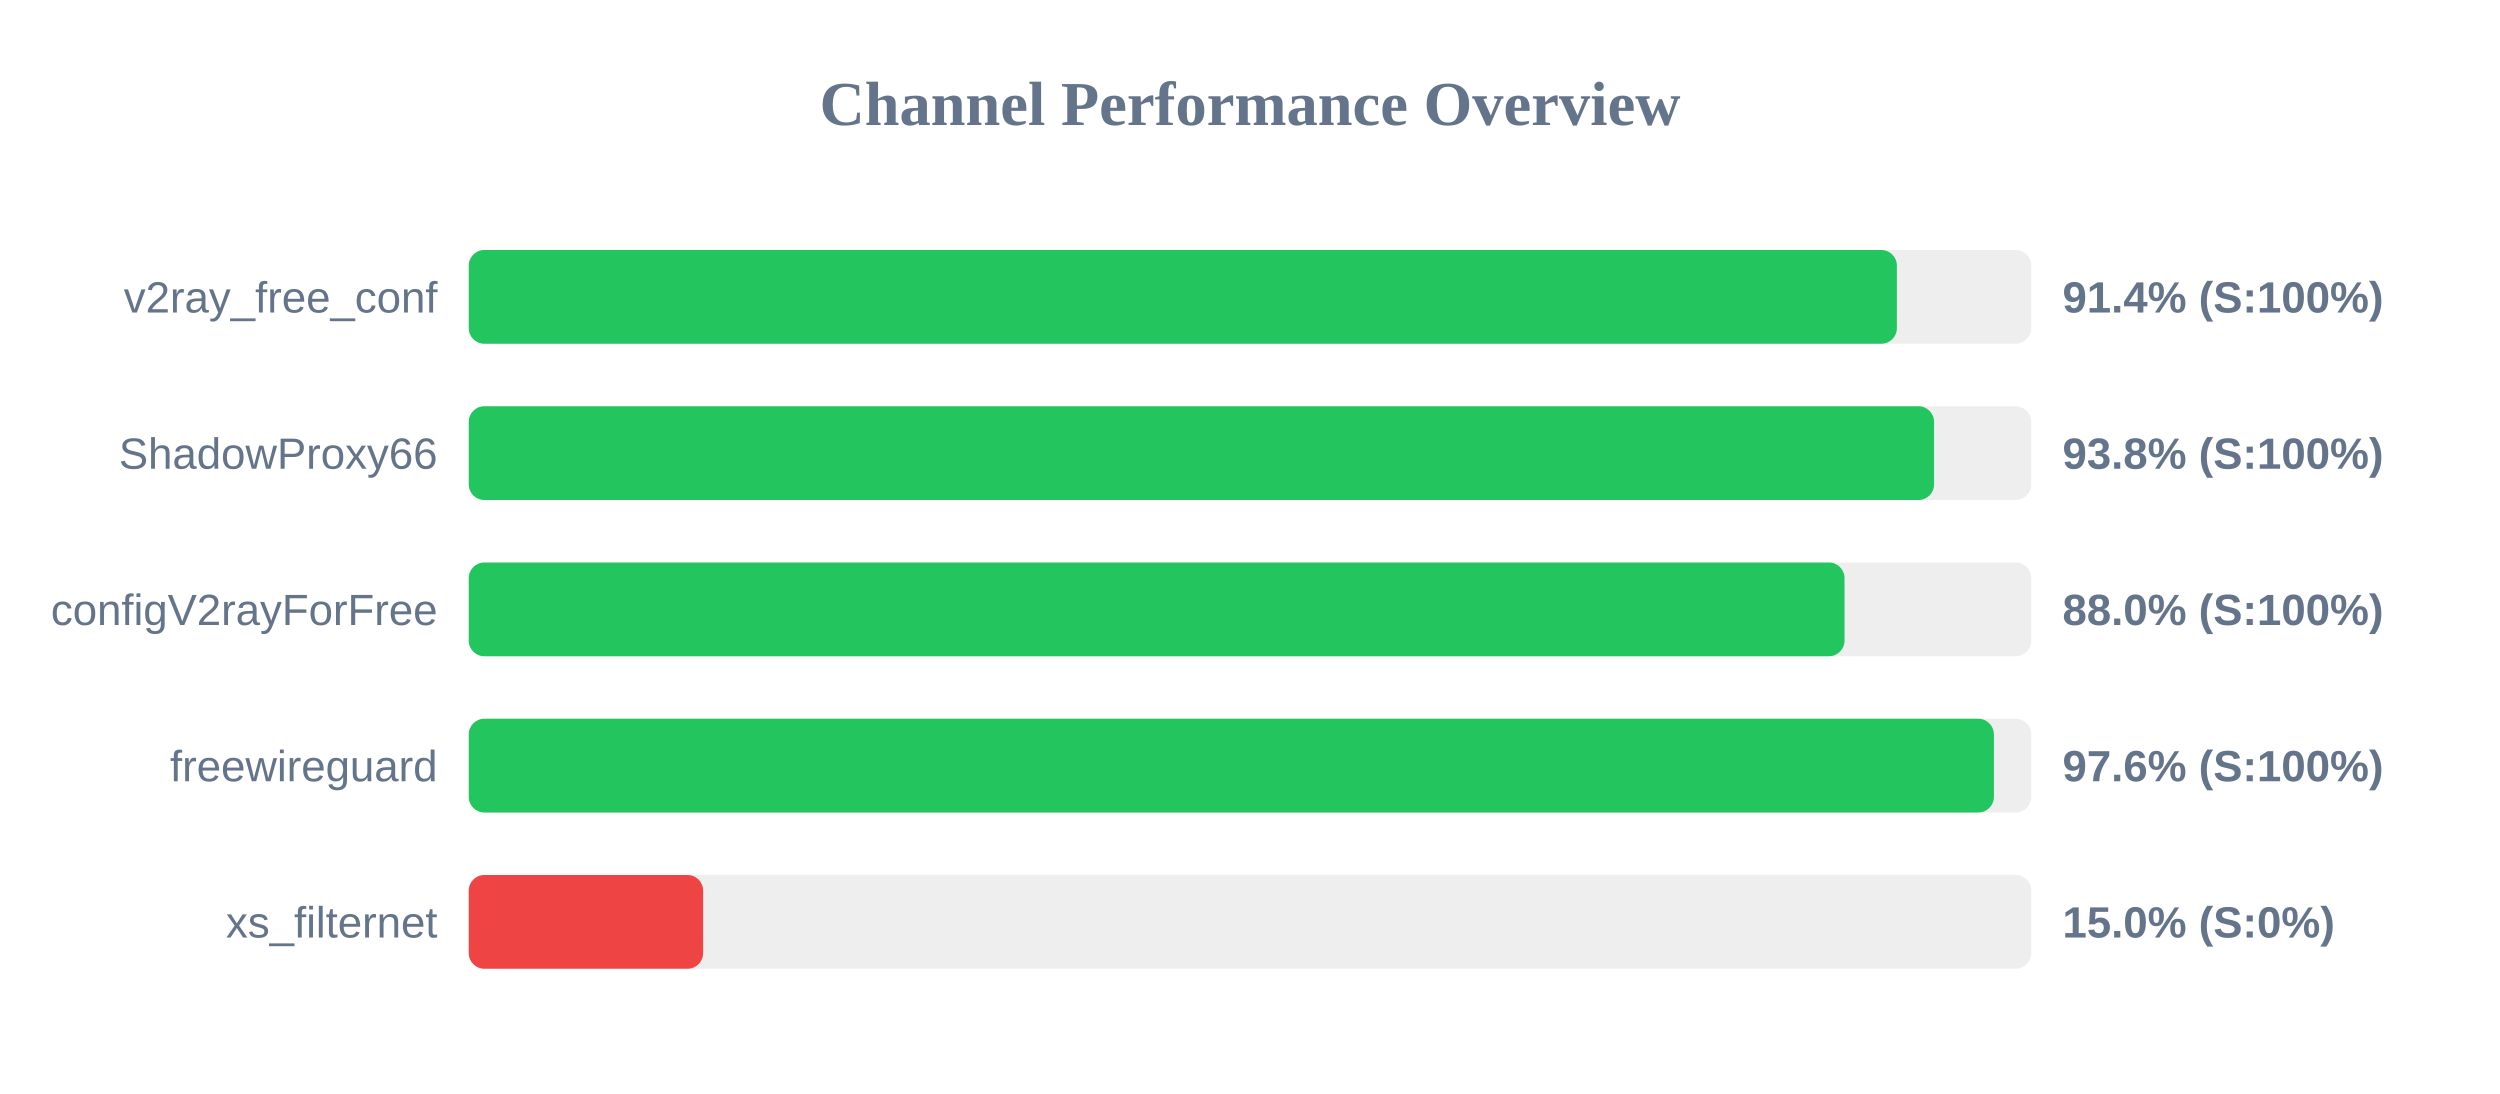
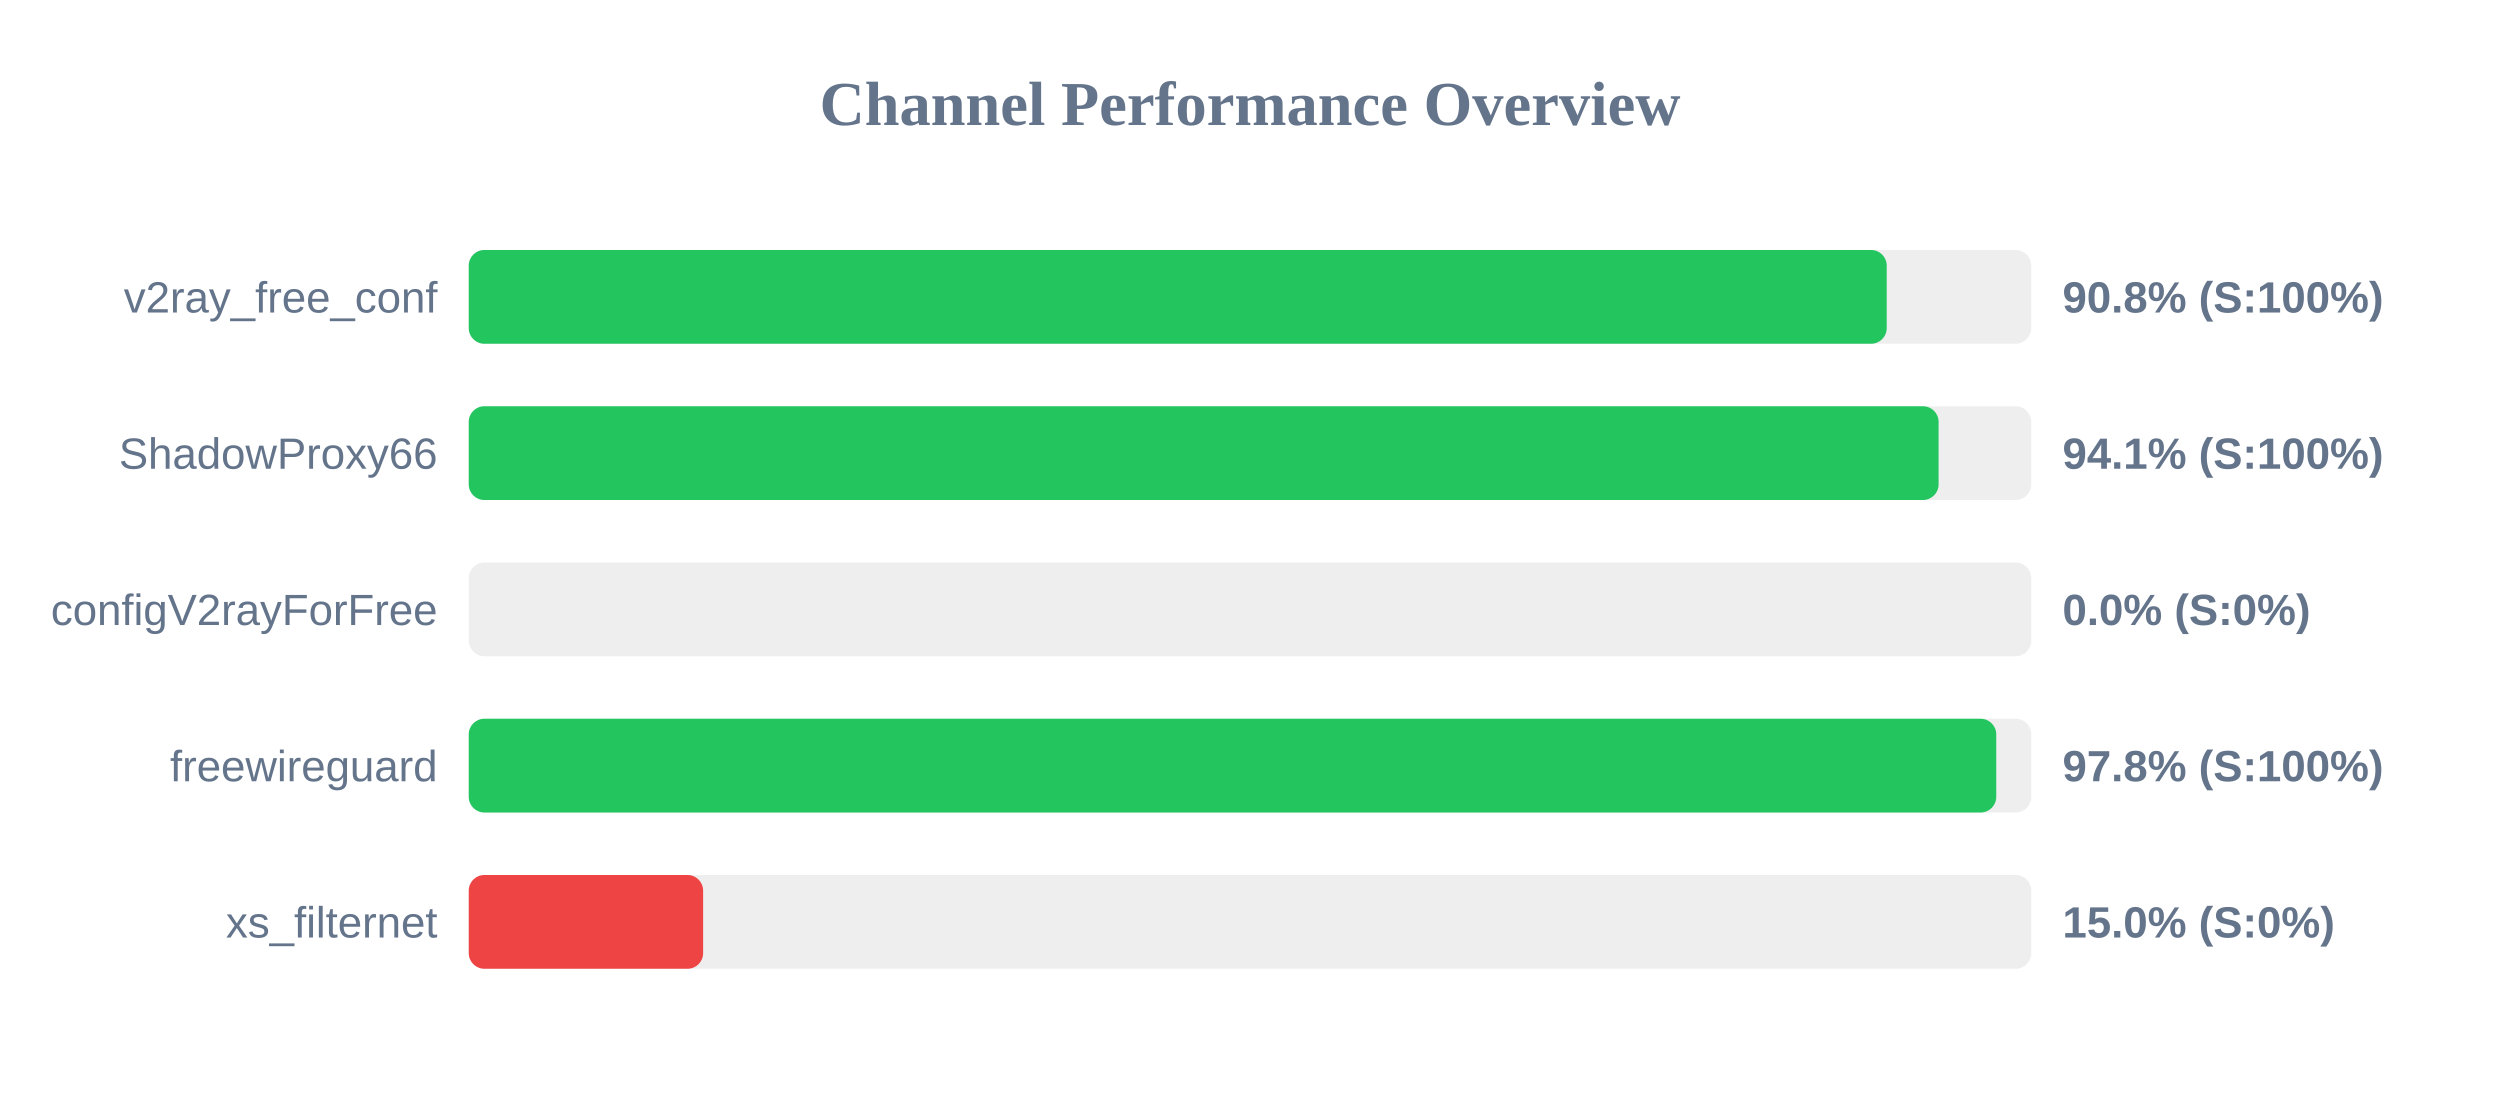
<svg xmlns="http://www.w3.org/2000/svg" width="800" height="350" version="1.1">
  <style>
        .row { font: 14px Arial; fill: #64748b; }
        .score { font: bold 14px Arial; fill: #64748b; }
    </style>
  <text x="400" y="40" text-anchor="middle" font-size="20px" font-weight="bold" fill="#64748b">Channel Performance Overview</text>
  <rect x="150" y="80" width="500" height="30" fill="#eee" rx="5" />
-   <rect x="150" y="80" width="457.0" height="30" fill="#22c55e" rx="5" />
+   <rect x="150" y="80" width="453.75" height="30" fill="#22c55e" rx="5" />
  <text x="140" y="100" text-anchor="end" class="row">v2ray_free_conf</text>
-   <text x="660" y="100" text-anchor="start" class="score">91.4% (S:100%)</text>
+   <text x="660" y="100" text-anchor="start" class="score">90.8% (S:100%)</text>
  <rect x="150" y="130" width="500" height="30" fill="#eee" rx="5" />
-   <rect x="150" y="130" width="468.9" height="30" fill="#22c55e" rx="5" />
+   <rect x="150" y="130" width="470.35" height="30" fill="#22c55e" rx="5" />
  <text x="140" y="150" text-anchor="end" class="row">ShadowProxy66</text>
-   <text x="660" y="150" text-anchor="start" class="score">93.8% (S:100%)</text>
+   <text x="660" y="150" text-anchor="start" class="score">94.1% (S:100%)</text>
  <rect x="150" y="180" width="500" height="30" fill="#eee" rx="5" />
-   <rect x="150" y="180" width="440.25" height="30" fill="#22c55e" rx="5" />
+   <rect x="150" y="180" width="0.0" height="30" fill="#ef4444" rx="5" />
  <text x="140" y="200" text-anchor="end" class="row">configV2rayForFree</text>
-   <text x="660" y="200" text-anchor="start" class="score">88.0% (S:100%)</text>
+   <text x="660" y="200" text-anchor="start" class="score">0.0% (S:0%)</text>
  <rect x="150" y="230" width="500" height="30" fill="#eee" rx="5" />
-   <rect x="150" y="230" width="488.05" height="30" fill="#22c55e" rx="5" />
+   <rect x="150" y="230" width="488.8" height="30" fill="#22c55e" rx="5" />
  <text x="140" y="250" text-anchor="end" class="row">freewireguard</text>
-   <text x="660" y="250" text-anchor="start" class="score">97.6% (S:100%)</text>
+   <text x="660" y="250" text-anchor="start" class="score">97.8% (S:100%)</text>
  <rect x="150" y="280" width="500" height="30" fill="#eee" rx="5" />
  <rect x="150" y="280" width="75.0" height="30" fill="#ef4444" rx="5" />
  <text x="140" y="300" text-anchor="end" class="row">xs_filternet</text>
  <text x="660" y="300" text-anchor="start" class="score">15.0% (S:0%)</text>
</svg>
